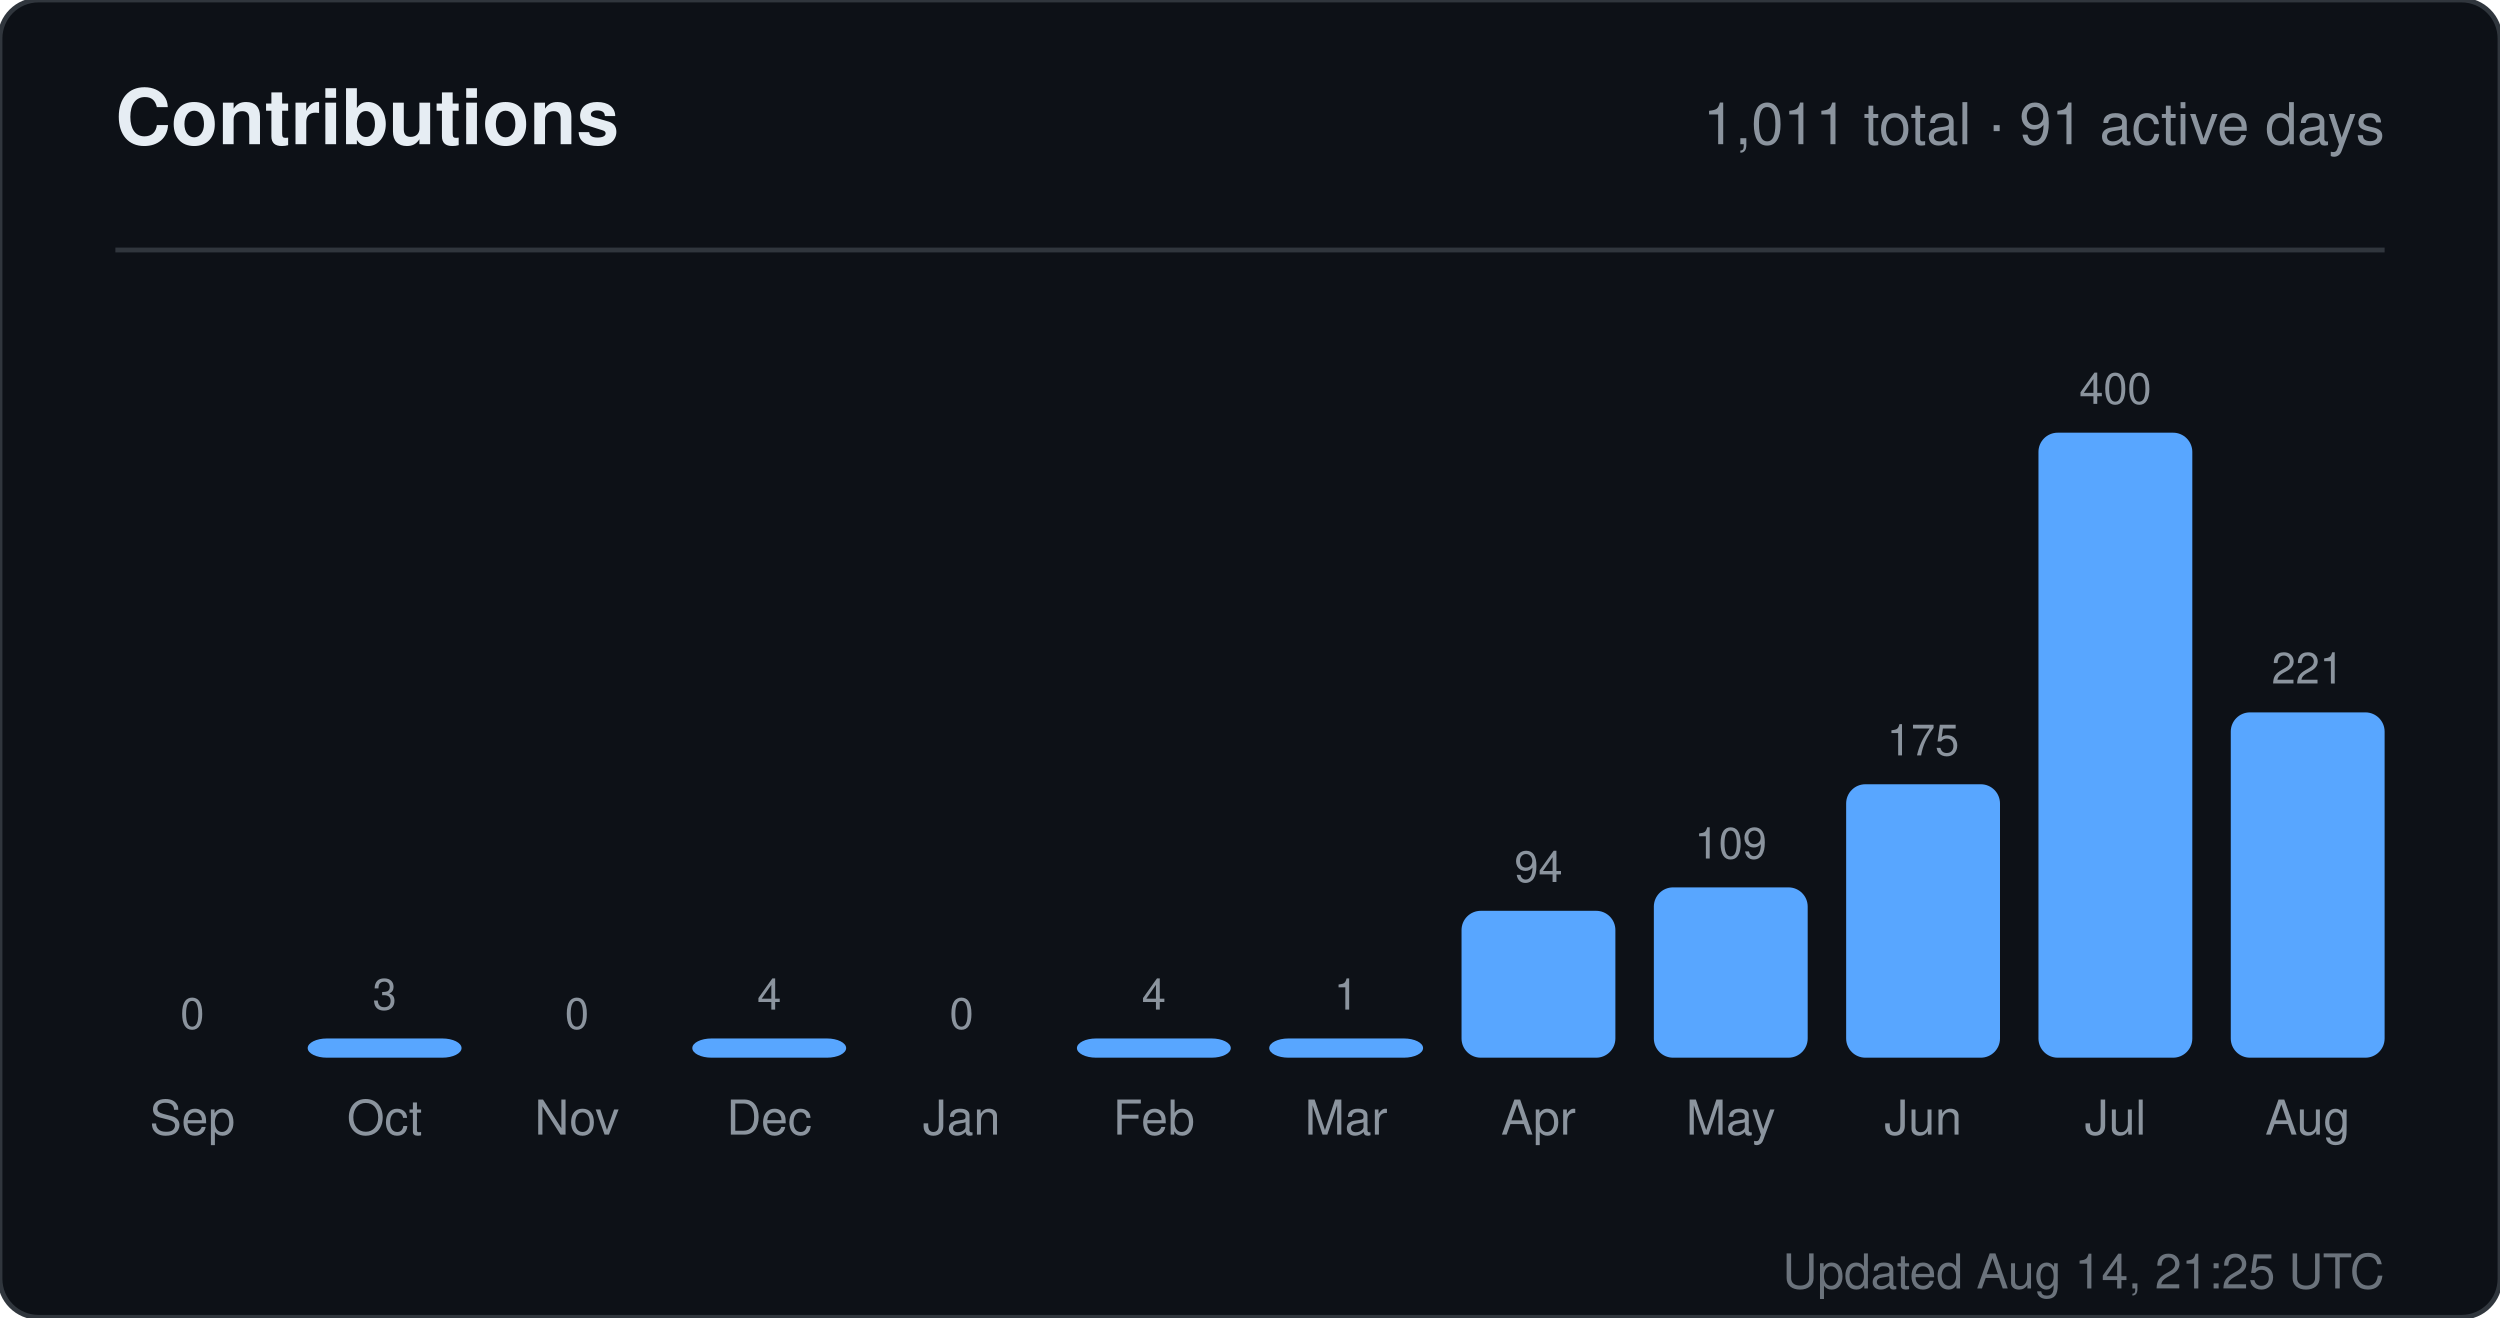
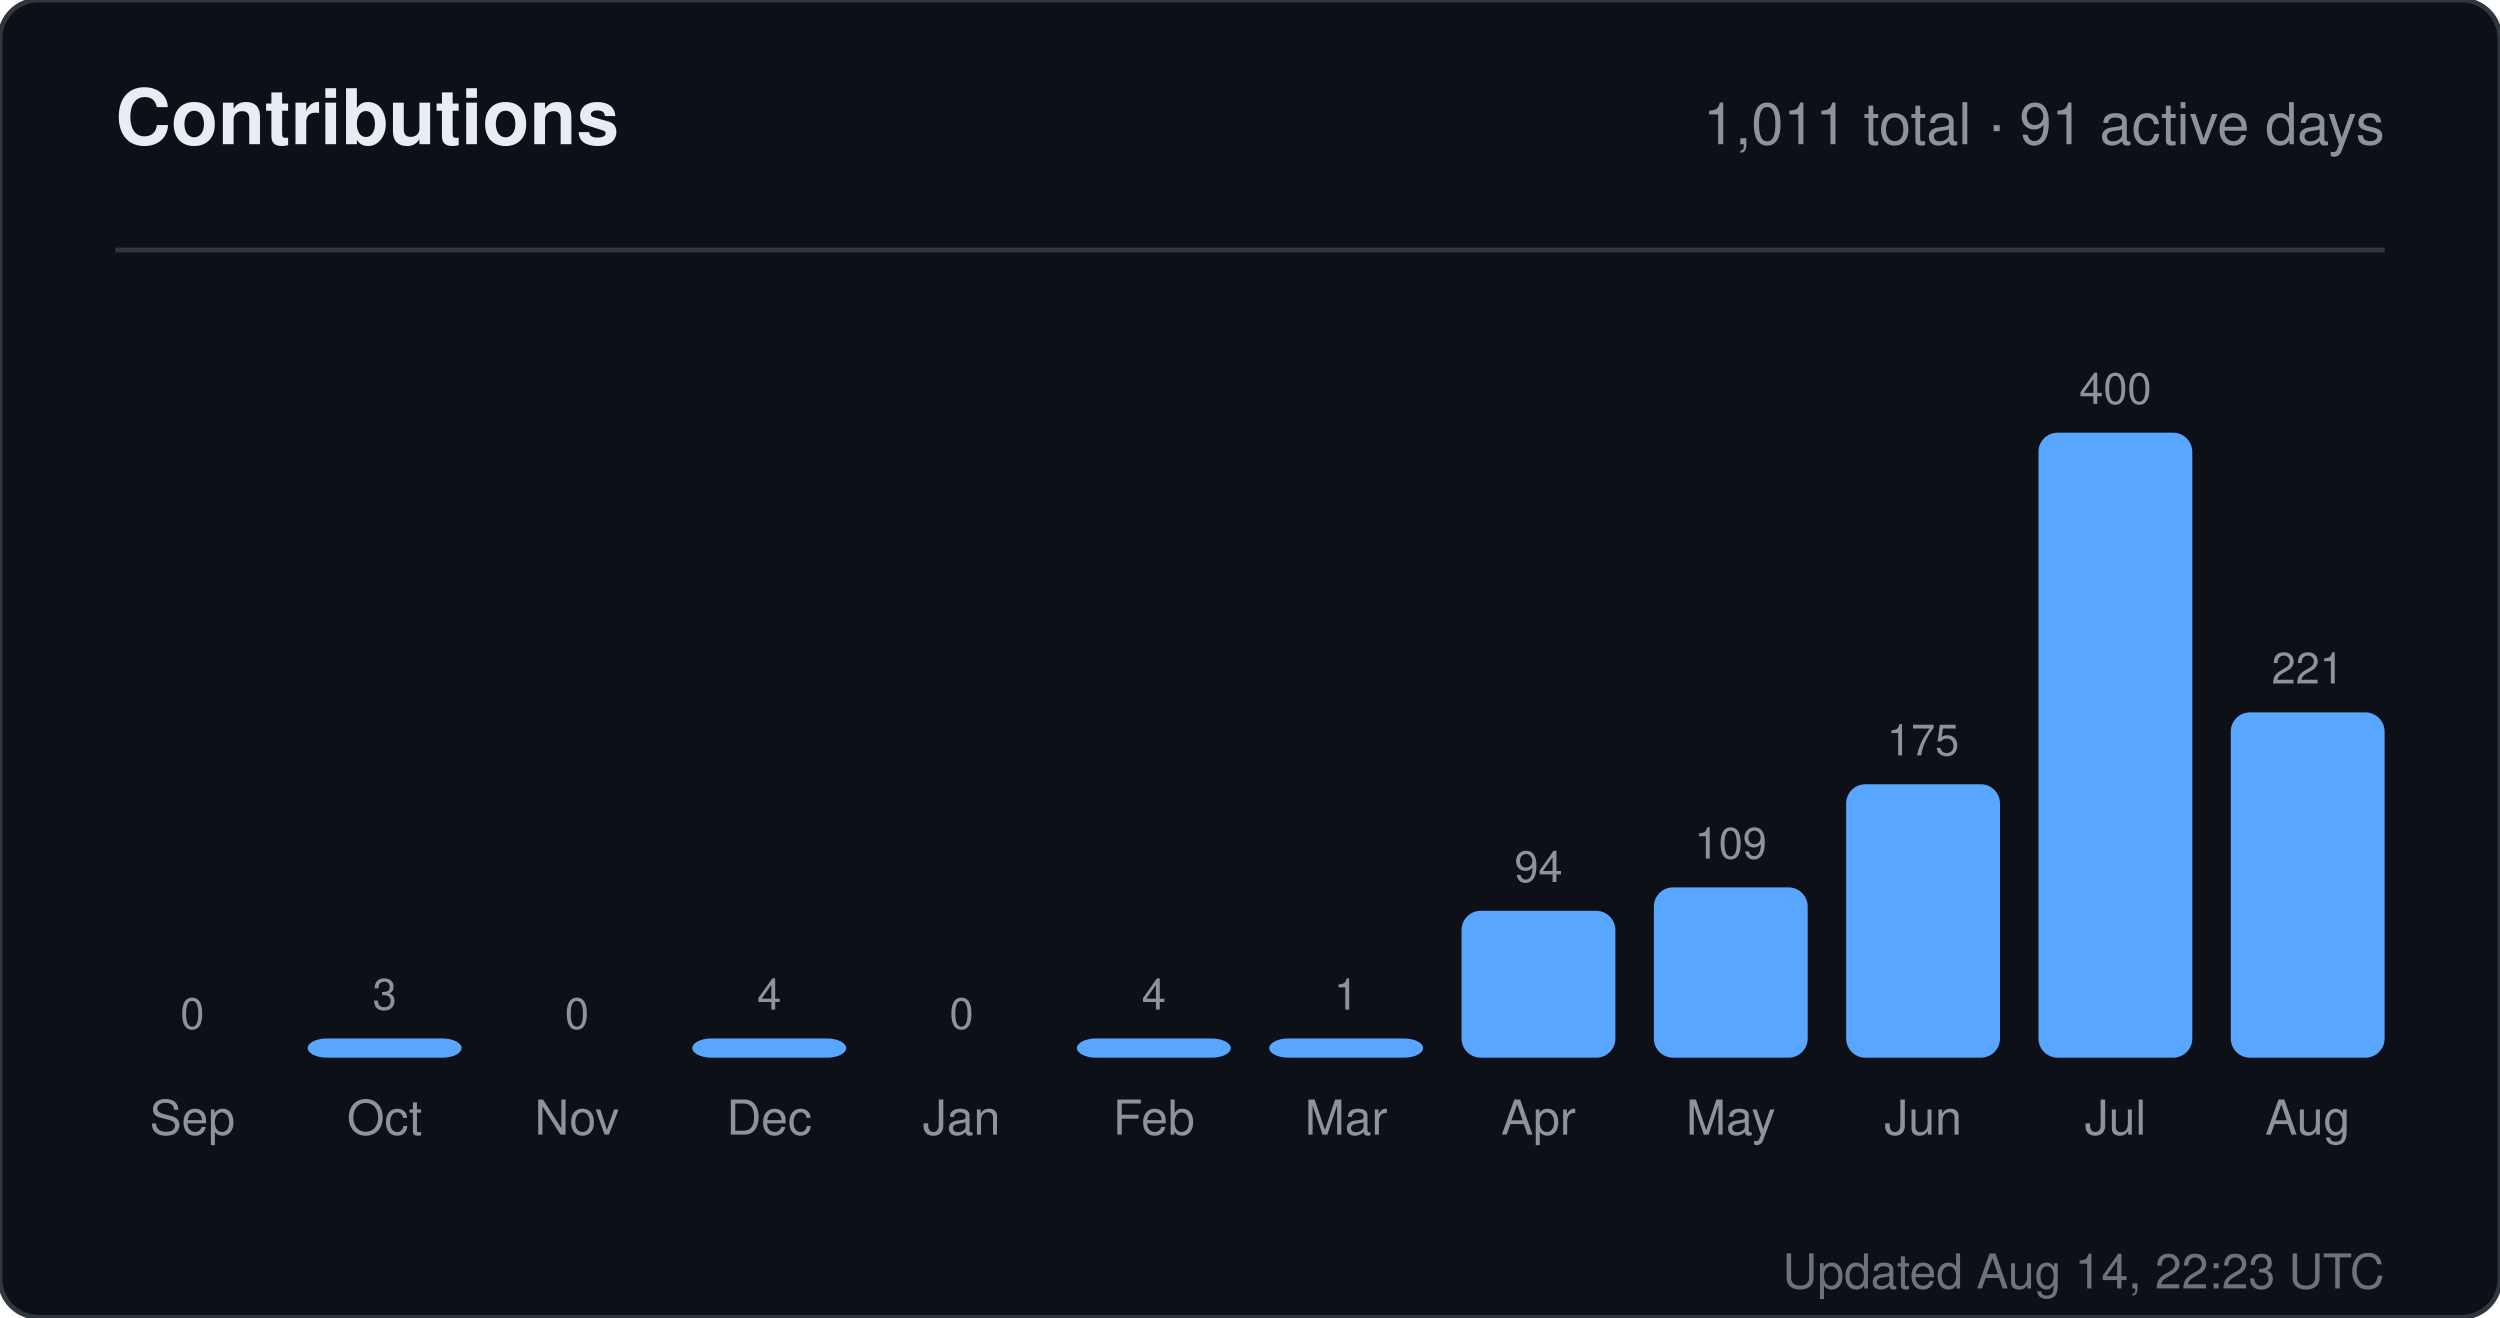
<svg xmlns="http://www.w3.org/2000/svg" width="520" height="274" viewBox="0 0 520 274" role="img" aria-label="Contributions for sandiirawan12">
  <rect width="520" height="274" rx="8" fill="#0d1117" stroke="#30363d" />
  <g font-family="-apple-system, BlinkMacSystemFont, Segoe UI, Helvetica, Arial, sans-serif">
    <text x="24" y="30" fill="#e6edf3" font-size="16" font-weight="700">Contributions</text>
    <text x="496" y="30" fill="#8b949e" font-size="12" text-anchor="end">1,011 total · 91 active days</text>
    <line x1="24" y1="52" x2="496" y2="52" stroke="#30363d" />
    <text x="40" y="214" fill="#8b949e" font-size="9" text-anchor="middle">0</text>
    <rect x="24" y="220" width="32" height="0" rx="4" fill="#58a6ff" />
    <text x="40" y="236" fill="#8b949e" font-size="10" text-anchor="middle">Sep</text>
    <text x="80" y="210" fill="#8b949e" font-size="9" text-anchor="middle">3</text>
    <rect x="64" y="216" width="32" height="4" rx="4" fill="#58a6ff" />
    <text x="80" y="236" fill="#8b949e" font-size="10" text-anchor="middle">Oct</text>
    <text x="120" y="214" fill="#8b949e" font-size="9" text-anchor="middle">0</text>
    <rect x="104" y="220" width="32" height="0" rx="4" fill="#58a6ff" />
    <text x="120" y="236" fill="#8b949e" font-size="10" text-anchor="middle">Nov</text>
    <text x="160" y="210" fill="#8b949e" font-size="9" text-anchor="middle">4</text>
    <rect x="144" y="216" width="32" height="4" rx="4" fill="#58a6ff" />
    <text x="160" y="236" fill="#8b949e" font-size="10" text-anchor="middle">Dec</text>
    <text x="200" y="214" fill="#8b949e" font-size="9" text-anchor="middle">0</text>
    <rect x="184" y="220" width="32" height="0" rx="4" fill="#58a6ff" />
    <text x="200" y="236" fill="#8b949e" font-size="10" text-anchor="middle">Jan</text>
    <text x="240" y="210" fill="#8b949e" font-size="9" text-anchor="middle">4</text>
    <rect x="224" y="216" width="32" height="4" rx="4" fill="#58a6ff" />
    <text x="240" y="236" fill="#8b949e" font-size="10" text-anchor="middle">Feb</text>
    <text x="280" y="210" fill="#8b949e" font-size="9" text-anchor="middle">1</text>
    <rect x="264" y="216" width="32" height="4" rx="4" fill="#58a6ff" />
    <text x="280" y="236" fill="#8b949e" font-size="10" text-anchor="middle">Mar</text>
    <text x="320" y="183.45" fill="#8b949e" font-size="9" text-anchor="middle">94</text>
    <rect x="304" y="189.45" width="32" height="30.55" rx="4" fill="#58a6ff" />
    <text x="320" y="236" fill="#8b949e" font-size="10" text-anchor="middle">Apr</text>
    <text x="360" y="178.575" fill="#8b949e" font-size="9" text-anchor="middle">109</text>
    <rect x="344" y="184.575" width="32" height="35.425" rx="4" fill="#58a6ff" />
    <text x="360" y="236" fill="#8b949e" font-size="10" text-anchor="middle">May</text>
    <text x="400" y="157.125" fill="#8b949e" font-size="9" text-anchor="middle">175</text>
    <rect x="384" y="163.125" width="32" height="56.875" rx="4" fill="#58a6ff" />
    <text x="400" y="236" fill="#8b949e" font-size="10" text-anchor="middle">Jun</text>
    <text x="440" y="84" fill="#8b949e" font-size="9" text-anchor="middle">400</text>
    <rect x="424" y="90" width="32" height="130" rx="4" fill="#58a6ff" />
    <text x="440" y="236" fill="#8b949e" font-size="10" text-anchor="middle">Jul</text>
    <text x="480" y="142.175" fill="#8b949e" font-size="9" text-anchor="middle">221</text>
    <rect x="464" y="148.175" width="32" height="71.825" rx="4" fill="#58a6ff" />
    <text x="480" y="236" fill="#8b949e" font-size="10" text-anchor="middle">Aug</text>
-     <text x="496" y="268" fill="#8b949e" font-size="10" text-anchor="end" opacity="0.75">Updated Aug 14, 21:25 UTC</text>
+     <text x="496" y="268" fill="#8b949e" font-size="10" text-anchor="end" opacity="0.75">Updated Aug 14, 22:23 UTC</text>
  </g>
</svg>
